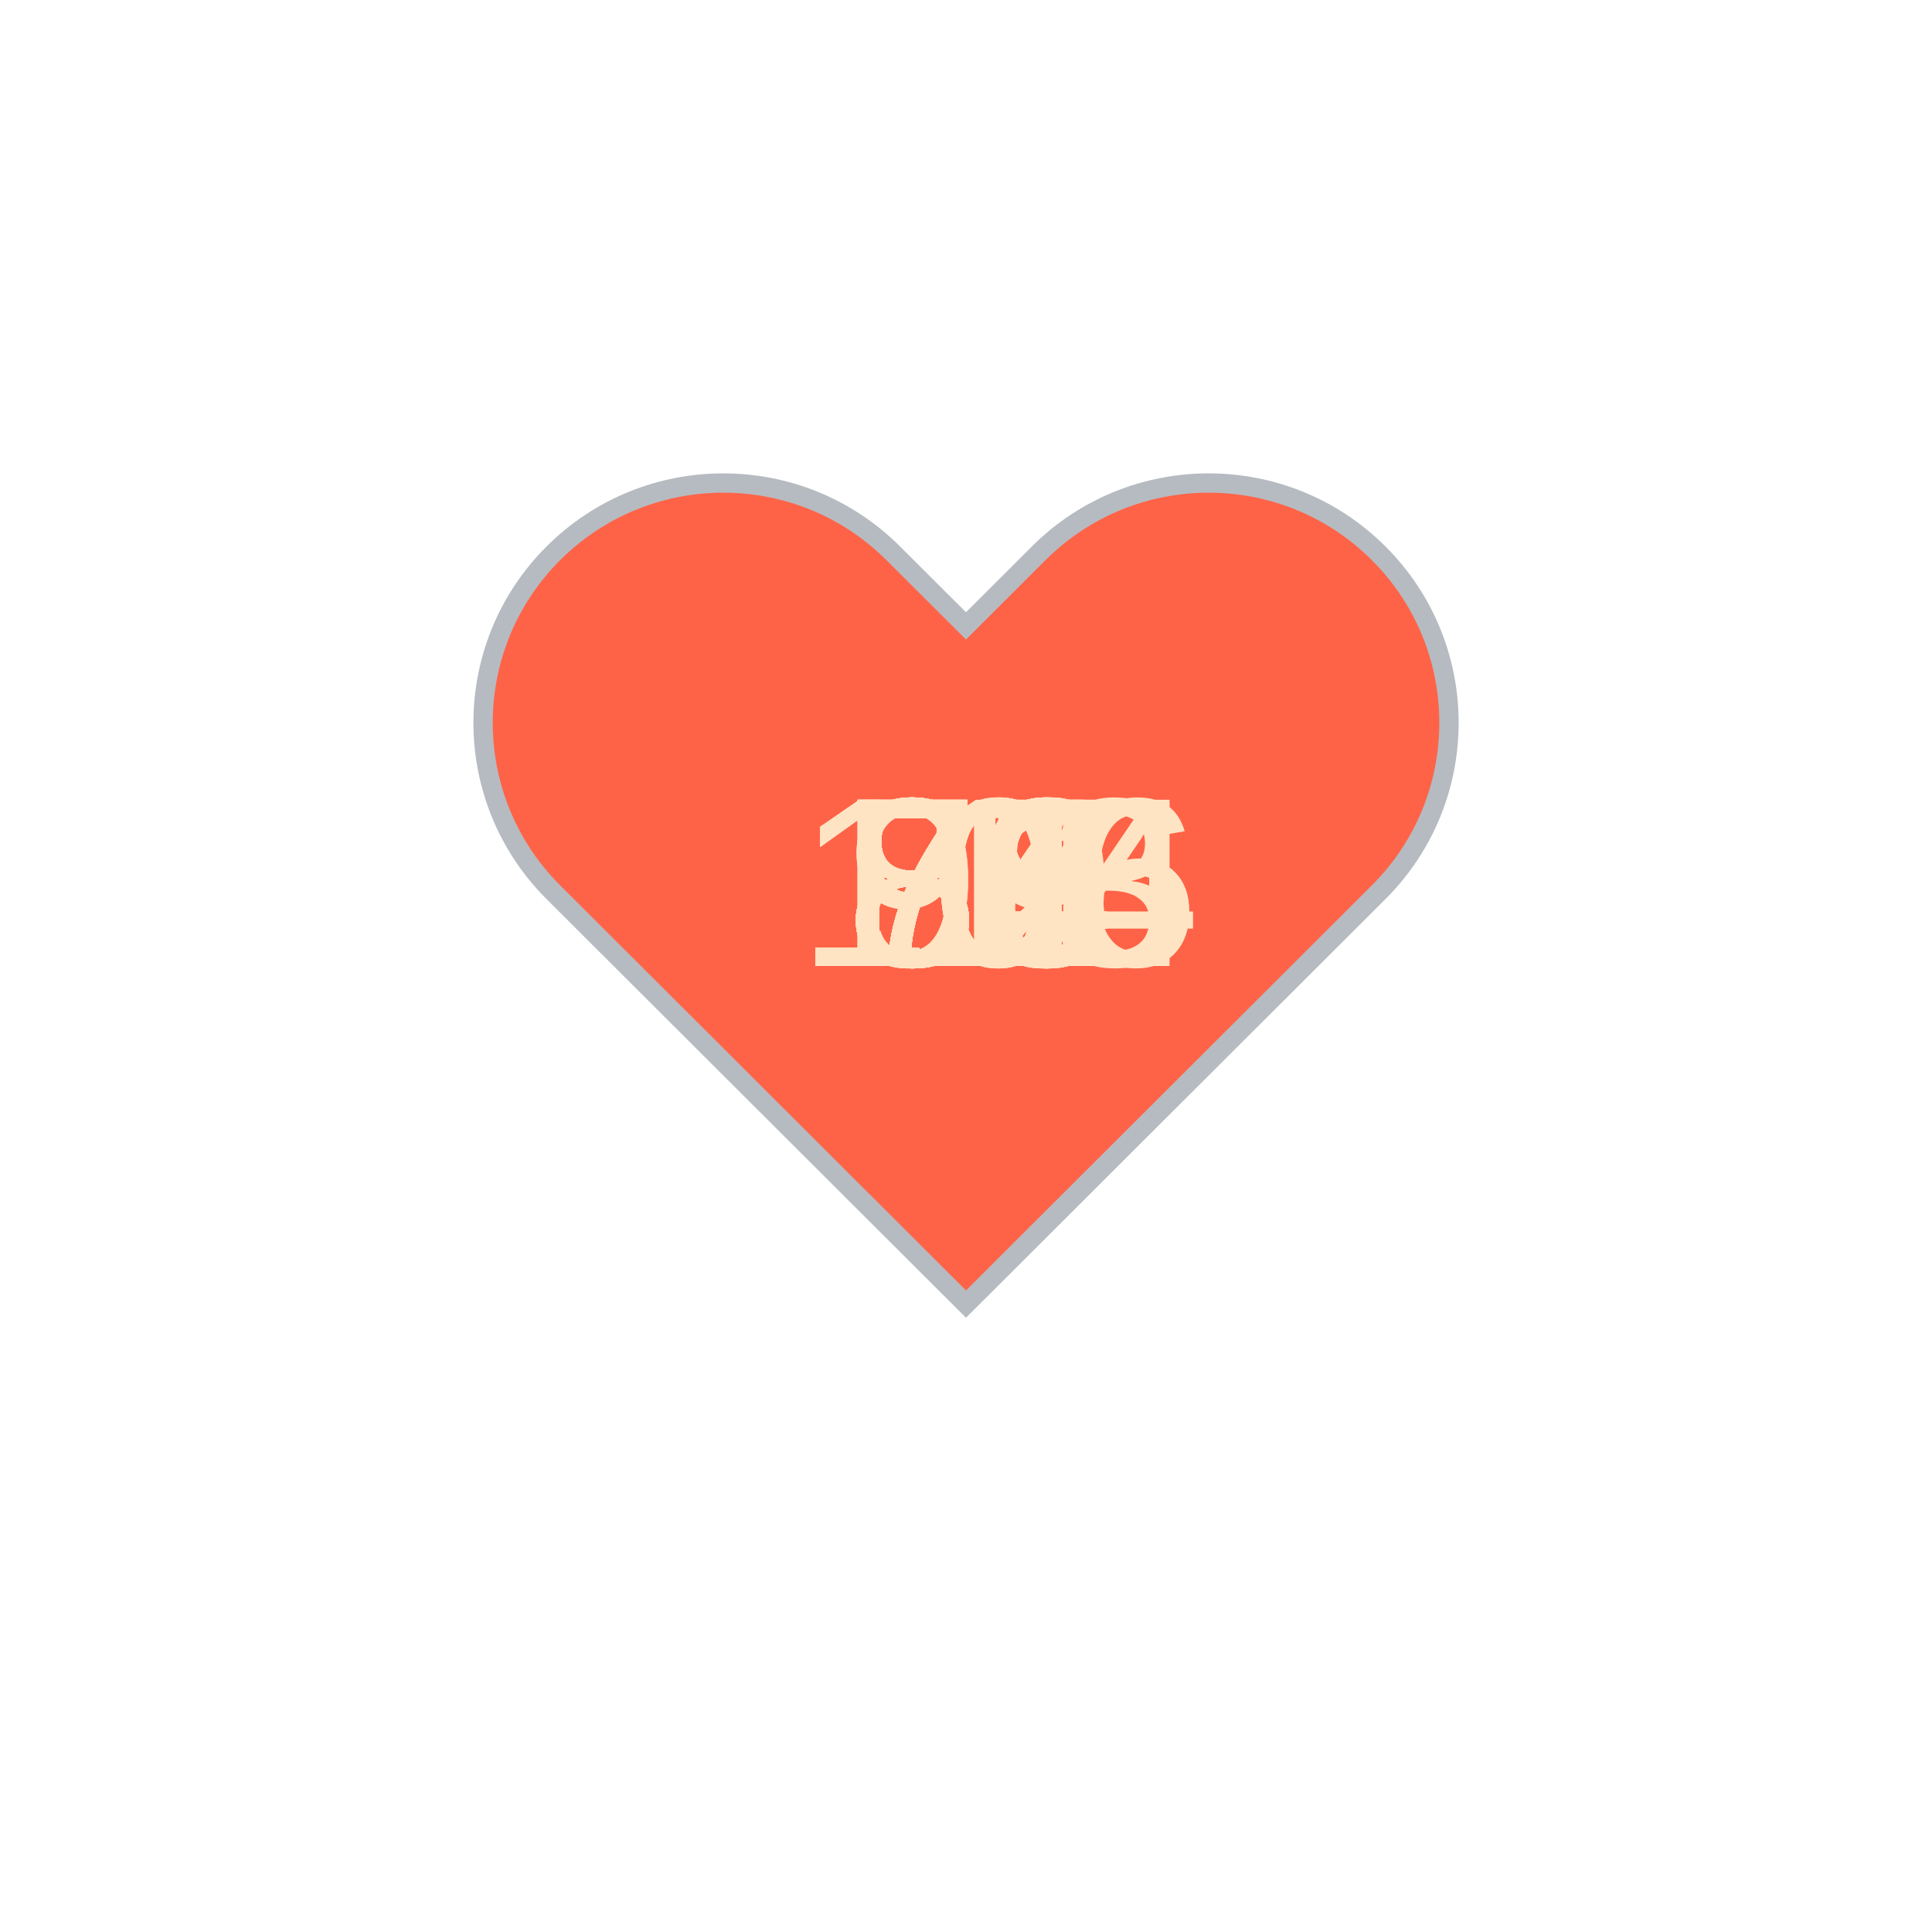
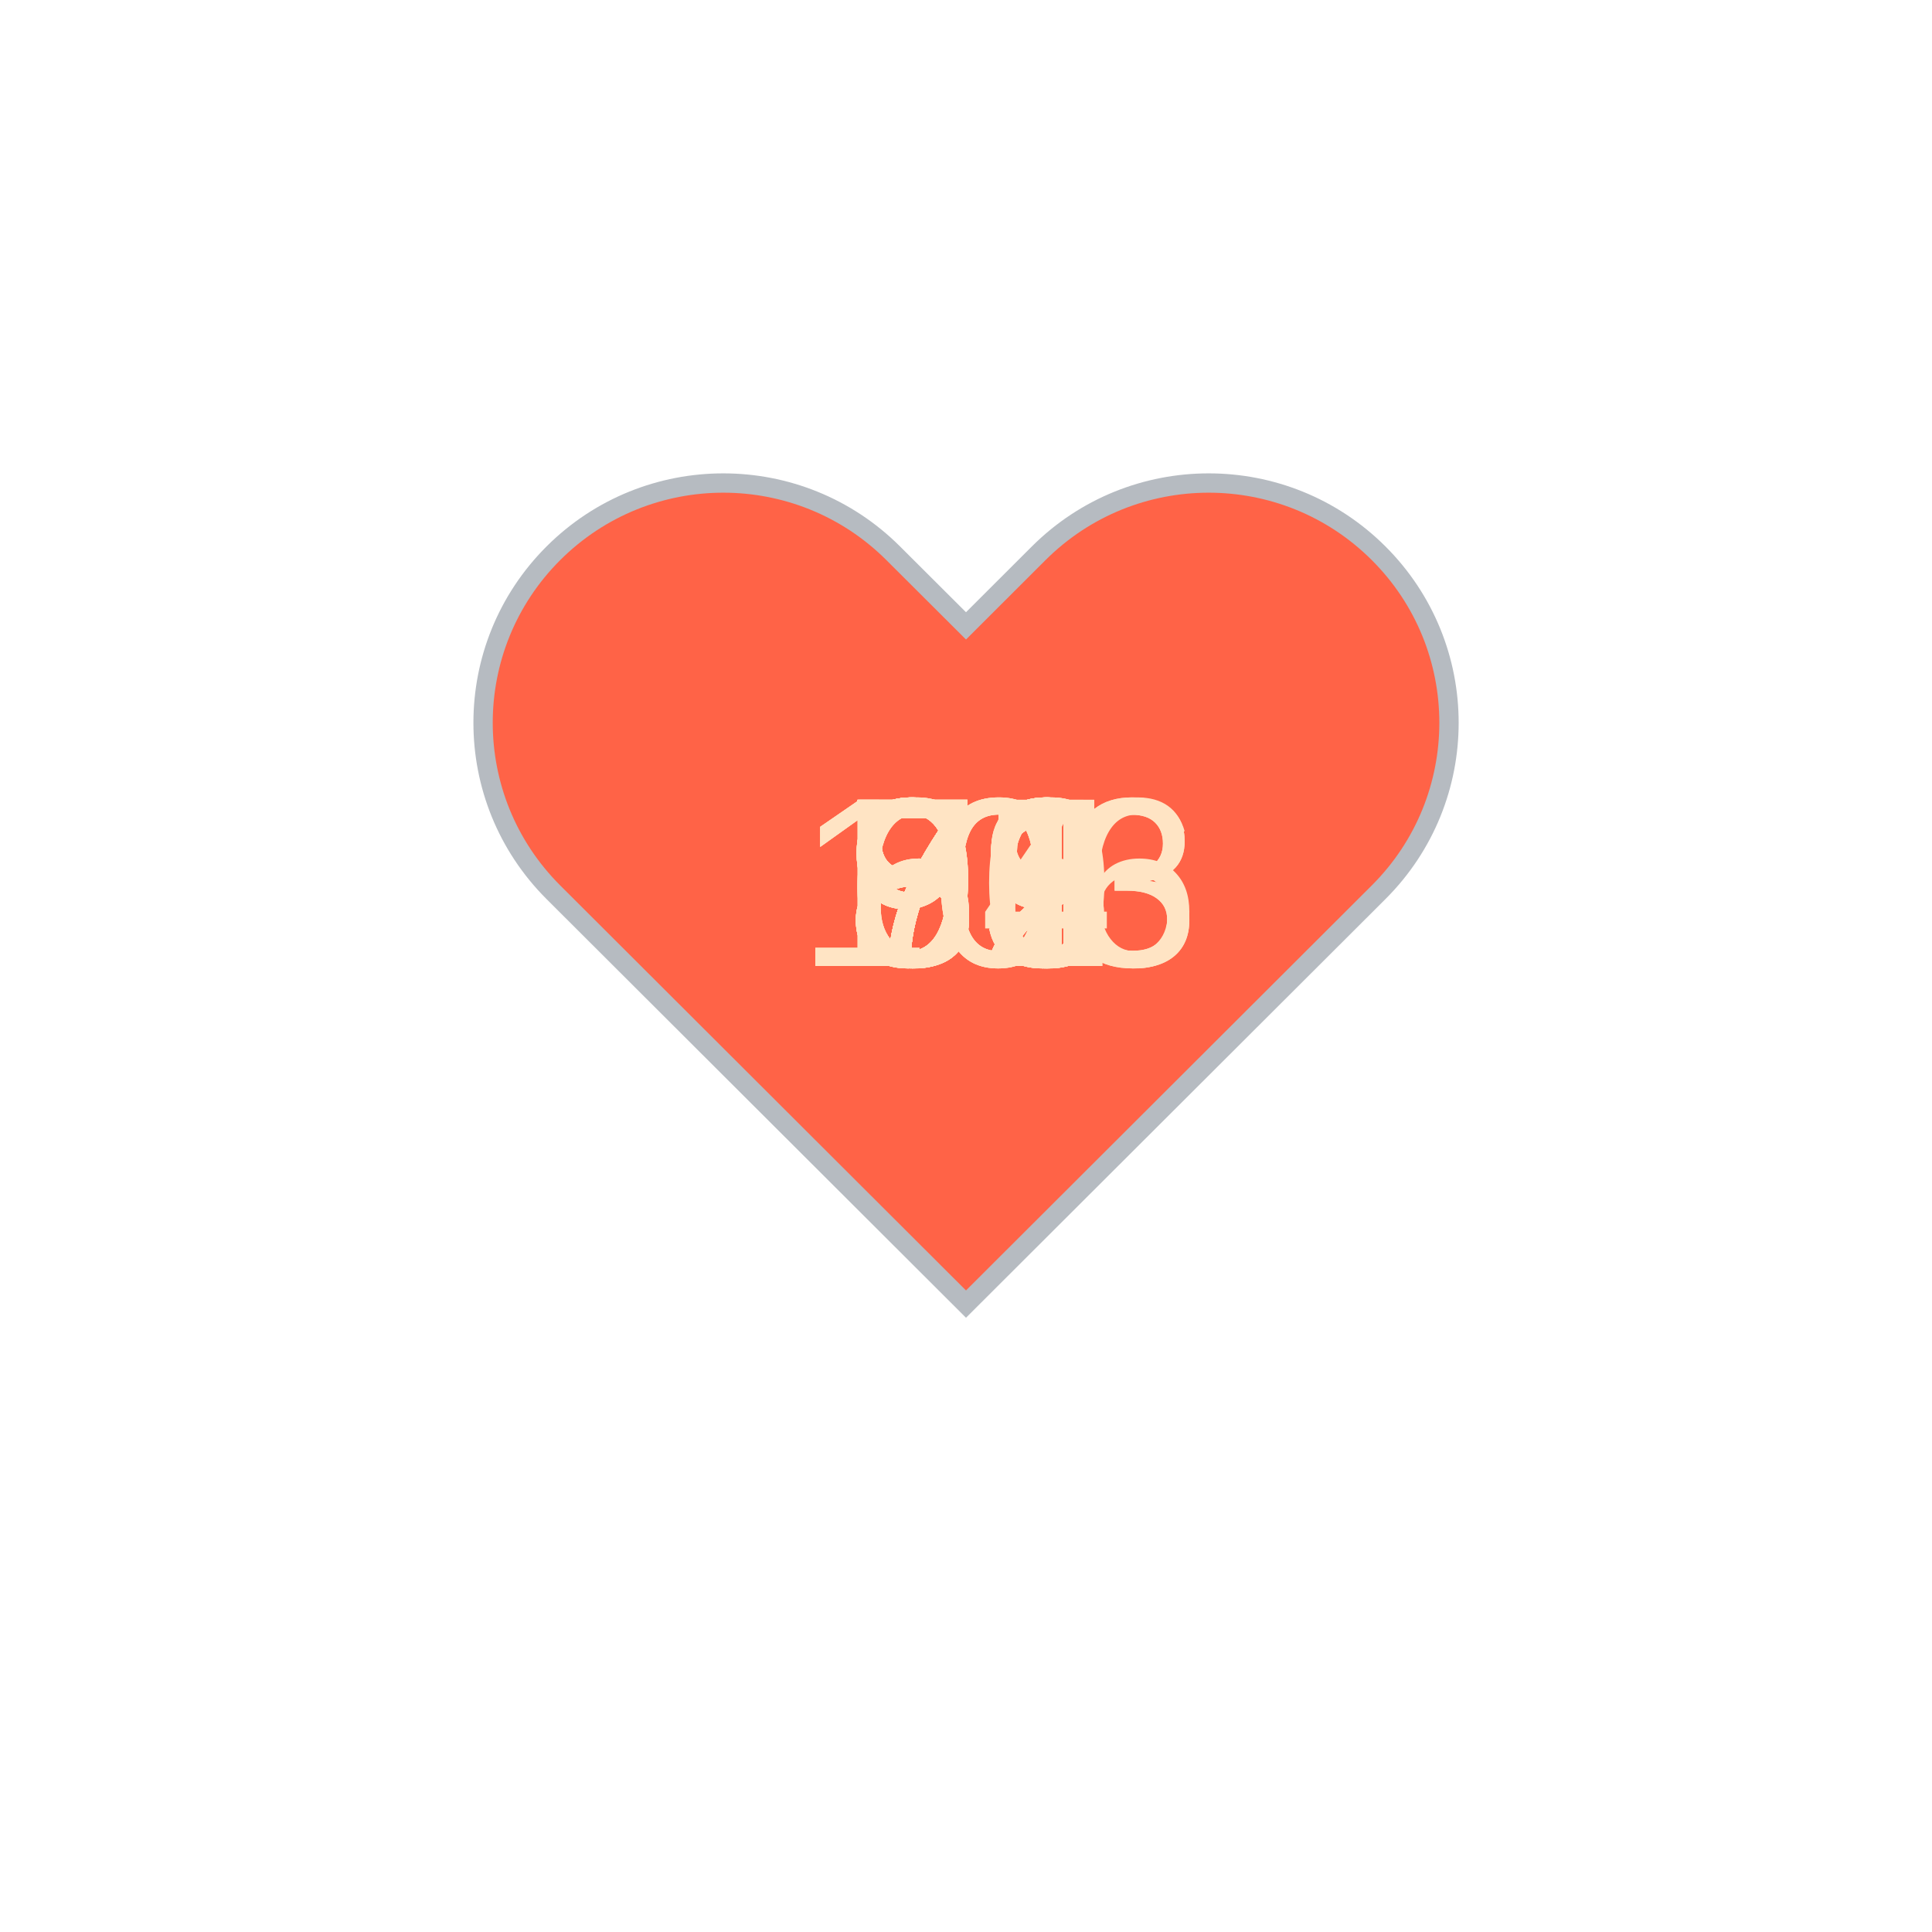
<svg xmlns="http://www.w3.org/2000/svg" baseProfile="full" height="150" version="1.1" viewBox="0,0,200,200" width="150">
  <defs />
  <g transform="translate(100 100)">
    <path d="M92.71,7.27L92.71,7.27c-9.71-9.69-25.46-9.69-35.18,0L50,14.79l-7.54-7.52C32.75-2.42,17-2.42,7.29,7.27v0 c-9.71,9.69-9.71,25.41,0,35.1L50,85l42.71-42.63C102.43,32.68,102.43,16.96,92.71,7.27z" fill="tomato" stroke="#B6BBC1" stroke-width="2" transform="translate(-50 -50)" />
    <animateTransform additive="sum" attributeName="transform" dur="1.2s" repeatCount="indefinite" type="scale" values="1; 1.5; 1.25; 1.5; 1.5; 1;" />
-     <text fill="bisque" style="font-size:25px; font-family:Arial" transform="translate(-17.5 0)">104<animate attributeName="visibility" dur="36.0s" keyTimes="0;0.03;0.07;0.1;0.13;0.17;0.2;0.23;0.27;0.3;0.33;0.37;0.4;0.43;0.47;0.5;0.53;0.57;0.6;0.63;0.67;0.7;0.73;0.77;0.8;0.83;0.87;0.9;0.93;0.97;1.0" repeatCount="indefinite" values="visible;hidden;hidden;hidden;hidden;hidden;hidden;hidden;hidden;hidden;hidden;hidden;hidden;hidden;hidden;hidden;hidden;hidden;hidden;hidden;hidden;hidden;hidden;hidden;hidden;hidden;hidden;hidden;hidden;hidden;hidden" />
+     <text fill="bisque" style="font-size:25px; font-family:Arial" transform="translate(-12.5 0)">66<animate attributeName="visibility" dur="36.0s" keyTimes="0;0.03;0.07;0.1;0.13;0.17;0.2;0.23;0.27;0.3;0.33;0.37;0.4;0.43;0.47;0.5;0.53;0.57;0.6;0.63;0.67;0.7;0.73;0.77;0.8;0.83;0.87;0.9;0.93;0.97;1.0" repeatCount="indefinite" values="visible;hidden;hidden;hidden;hidden;hidden;hidden;hidden;hidden;hidden;hidden;hidden;hidden;hidden;hidden;hidden;hidden;hidden;hidden;hidden;hidden;hidden;hidden;hidden;hidden;hidden;hidden;hidden;hidden;hidden;hidden" />
    </text>
-     <text fill="bisque" style="font-size:25px; font-family:Arial" transform="translate(-12.5 0)">85<animate attributeName="visibility" dur="36.0s" keyTimes="0;0.03;0.07;0.1;0.13;0.17;0.2;0.23;0.27;0.3;0.33;0.37;0.4;0.43;0.47;0.5;0.53;0.57;0.6;0.63;0.67;0.7;0.73;0.77;0.8;0.83;0.87;0.9;0.93;0.97;1.0" repeatCount="indefinite" values="hidden;visible;hidden;hidden;hidden;hidden;hidden;hidden;hidden;hidden;hidden;hidden;hidden;hidden;hidden;hidden;hidden;hidden;hidden;hidden;hidden;hidden;hidden;hidden;hidden;hidden;hidden;hidden;hidden;hidden;hidden" />
+     <text fill="bisque" style="font-size:25px; font-family:Arial" transform="translate(-12.5 0)">71<animate attributeName="visibility" dur="36.0s" keyTimes="0;0.03;0.07;0.1;0.13;0.17;0.2;0.23;0.27;0.3;0.33;0.37;0.4;0.43;0.47;0.5;0.53;0.57;0.6;0.63;0.67;0.7;0.73;0.77;0.8;0.83;0.87;0.9;0.93;0.97;1.0" repeatCount="indefinite" values="hidden;visible;hidden;hidden;hidden;hidden;hidden;hidden;hidden;hidden;hidden;hidden;hidden;hidden;hidden;hidden;hidden;hidden;hidden;hidden;hidden;hidden;hidden;hidden;hidden;hidden;hidden;hidden;hidden;hidden;hidden" />
    </text>
-     <text fill="bisque" style="font-size:25px; font-family:Arial" transform="translate(-12.5 0)">79<animate attributeName="visibility" dur="36.0s" keyTimes="0;0.03;0.07;0.1;0.13;0.17;0.2;0.23;0.27;0.3;0.33;0.37;0.4;0.43;0.47;0.5;0.53;0.57;0.6;0.63;0.67;0.7;0.73;0.77;0.8;0.83;0.87;0.9;0.93;0.97;1.0" repeatCount="indefinite" values="hidden;hidden;visible;hidden;hidden;hidden;hidden;hidden;hidden;hidden;hidden;hidden;hidden;hidden;hidden;hidden;hidden;hidden;hidden;hidden;hidden;hidden;hidden;hidden;hidden;hidden;hidden;hidden;hidden;hidden;hidden" />
+     <text fill="bisque" style="font-size:25px; font-family:Arial" transform="translate(-12.5 0)">73<animate attributeName="visibility" dur="36.0s" keyTimes="0;0.03;0.07;0.1;0.13;0.17;0.2;0.23;0.27;0.3;0.33;0.37;0.4;0.43;0.47;0.5;0.53;0.57;0.6;0.63;0.67;0.7;0.73;0.77;0.8;0.83;0.87;0.9;0.93;0.97;1.0" repeatCount="indefinite" values="hidden;hidden;visible;hidden;hidden;hidden;hidden;hidden;hidden;hidden;hidden;hidden;hidden;hidden;hidden;hidden;hidden;hidden;hidden;hidden;hidden;hidden;hidden;hidden;hidden;hidden;hidden;hidden;hidden;hidden;hidden" />
    </text>
-     <text fill="bisque" style="font-size:25px; font-family:Arial" transform="translate(-12.5 0)">74<animate attributeName="visibility" dur="36.0s" keyTimes="0;0.03;0.07;0.1;0.13;0.17;0.2;0.23;0.27;0.3;0.33;0.37;0.4;0.43;0.47;0.5;0.53;0.57;0.6;0.63;0.67;0.7;0.73;0.77;0.8;0.83;0.87;0.9;0.93;0.97;1.0" repeatCount="indefinite" values="hidden;hidden;hidden;visible;hidden;hidden;hidden;hidden;hidden;hidden;hidden;hidden;hidden;hidden;hidden;hidden;hidden;hidden;hidden;hidden;hidden;hidden;hidden;hidden;hidden;hidden;hidden;hidden;hidden;hidden;hidden" />
+     <text fill="bisque" style="font-size:25px; font-family:Arial" transform="translate(-12.5 0)">72<animate attributeName="visibility" dur="36.0s" keyTimes="0;0.03;0.07;0.1;0.13;0.17;0.2;0.23;0.27;0.3;0.33;0.37;0.4;0.43;0.47;0.5;0.53;0.57;0.6;0.63;0.67;0.7;0.73;0.77;0.8;0.83;0.87;0.9;0.93;0.97;1.0" repeatCount="indefinite" values="hidden;hidden;hidden;visible;hidden;hidden;hidden;hidden;hidden;hidden;hidden;hidden;hidden;hidden;hidden;hidden;hidden;hidden;hidden;hidden;hidden;hidden;hidden;hidden;hidden;hidden;hidden;hidden;hidden;hidden;hidden" />
    </text>
-     <text fill="bisque" style="font-size:25px; font-family:Arial" transform="translate(-12.5 0)">77<animate attributeName="visibility" dur="36.0s" keyTimes="0;0.03;0.07;0.1;0.13;0.17;0.2;0.23;0.27;0.3;0.33;0.37;0.4;0.43;0.47;0.5;0.53;0.57;0.6;0.63;0.67;0.7;0.73;0.77;0.8;0.83;0.87;0.9;0.93;0.97;1.0" repeatCount="indefinite" values="hidden;hidden;hidden;hidden;visible;hidden;hidden;hidden;hidden;hidden;hidden;hidden;hidden;hidden;hidden;hidden;hidden;hidden;hidden;hidden;hidden;hidden;hidden;hidden;hidden;hidden;hidden;hidden;hidden;hidden;hidden" />
+     <text fill="bisque" style="font-size:25px; font-family:Arial" transform="translate(-12.5 0)">69<animate attributeName="visibility" dur="36.0s" keyTimes="0;0.03;0.07;0.1;0.13;0.17;0.2;0.23;0.27;0.3;0.33;0.37;0.4;0.43;0.47;0.5;0.53;0.57;0.6;0.63;0.67;0.7;0.73;0.77;0.8;0.83;0.87;0.9;0.93;0.97;1.0" repeatCount="indefinite" values="hidden;hidden;hidden;hidden;visible;hidden;hidden;hidden;hidden;hidden;hidden;hidden;hidden;hidden;hidden;hidden;hidden;hidden;hidden;hidden;hidden;hidden;hidden;hidden;hidden;hidden;hidden;hidden;hidden;hidden;hidden" />
    </text>
-     <text fill="bisque" style="font-size:25px; font-family:Arial" transform="translate(-12.5 0)">88<animate attributeName="visibility" dur="36.0s" keyTimes="0;0.03;0.07;0.1;0.13;0.17;0.2;0.23;0.27;0.3;0.33;0.37;0.4;0.43;0.47;0.5;0.53;0.57;0.6;0.63;0.67;0.7;0.73;0.77;0.8;0.83;0.87;0.9;0.93;0.97;1.0" repeatCount="indefinite" values="hidden;hidden;hidden;hidden;hidden;visible;hidden;hidden;hidden;hidden;hidden;hidden;hidden;hidden;hidden;hidden;hidden;hidden;hidden;hidden;hidden;hidden;hidden;hidden;hidden;hidden;hidden;hidden;hidden;hidden;hidden" />
+     <text fill="bisque" style="font-size:25px; font-family:Arial" transform="translate(-17.5 0)">103<animate attributeName="visibility" dur="36.0s" keyTimes="0;0.03;0.07;0.1;0.13;0.17;0.2;0.23;0.27;0.3;0.33;0.37;0.4;0.43;0.47;0.5;0.53;0.57;0.6;0.63;0.67;0.7;0.73;0.77;0.8;0.83;0.87;0.9;0.93;0.97;1.0" repeatCount="indefinite" values="hidden;hidden;hidden;hidden;hidden;visible;hidden;hidden;hidden;hidden;hidden;hidden;hidden;hidden;hidden;hidden;hidden;hidden;hidden;hidden;hidden;hidden;hidden;hidden;hidden;hidden;hidden;hidden;hidden;hidden;hidden" />
    </text>
-     <text fill="bisque" style="font-size:25px; font-family:Arial" transform="translate(-12.5 0)">88<animate attributeName="visibility" dur="36.0s" keyTimes="0;0.03;0.07;0.1;0.13;0.17;0.2;0.23;0.27;0.3;0.33;0.37;0.4;0.43;0.47;0.5;0.53;0.57;0.6;0.63;0.67;0.7;0.73;0.77;0.8;0.83;0.87;0.9;0.93;0.97;1.0" repeatCount="indefinite" values="hidden;hidden;hidden;hidden;hidden;hidden;visible;hidden;hidden;hidden;hidden;hidden;hidden;hidden;hidden;hidden;hidden;hidden;hidden;hidden;hidden;hidden;hidden;hidden;hidden;hidden;hidden;hidden;hidden;hidden;hidden" />
+     <text fill="bisque" style="font-size:25px; font-family:Arial" transform="translate(-12.5 0)">82<animate attributeName="visibility" dur="36.0s" keyTimes="0;0.03;0.07;0.1;0.13;0.17;0.2;0.23;0.27;0.3;0.33;0.37;0.4;0.43;0.47;0.5;0.53;0.57;0.6;0.63;0.67;0.7;0.73;0.77;0.8;0.83;0.87;0.9;0.93;0.97;1.0" repeatCount="indefinite" values="hidden;hidden;hidden;hidden;hidden;hidden;visible;hidden;hidden;hidden;hidden;hidden;hidden;hidden;hidden;hidden;hidden;hidden;hidden;hidden;hidden;hidden;hidden;hidden;hidden;hidden;hidden;hidden;hidden;hidden;hidden" />
    </text>
-     <text fill="bisque" style="font-size:25px; font-family:Arial" transform="translate(-12.5 0)">84<animate attributeName="visibility" dur="36.0s" keyTimes="0;0.03;0.07;0.1;0.13;0.17;0.2;0.23;0.27;0.3;0.33;0.37;0.4;0.43;0.47;0.5;0.53;0.57;0.6;0.63;0.67;0.7;0.73;0.77;0.8;0.83;0.87;0.9;0.93;0.97;1.0" repeatCount="indefinite" values="hidden;hidden;hidden;hidden;hidden;hidden;hidden;visible;hidden;hidden;hidden;hidden;hidden;hidden;hidden;hidden;hidden;hidden;hidden;hidden;hidden;hidden;hidden;hidden;hidden;hidden;hidden;hidden;hidden;hidden;hidden" />
+     <text fill="bisque" style="font-size:25px; font-family:Arial" transform="translate(-12.5 0)">78<animate attributeName="visibility" dur="36.0s" keyTimes="0;0.03;0.07;0.1;0.13;0.17;0.2;0.23;0.27;0.3;0.33;0.37;0.4;0.43;0.47;0.5;0.53;0.57;0.6;0.63;0.67;0.7;0.73;0.77;0.8;0.83;0.87;0.9;0.93;0.97;1.0" repeatCount="indefinite" values="hidden;hidden;hidden;hidden;hidden;hidden;hidden;visible;hidden;hidden;hidden;hidden;hidden;hidden;hidden;hidden;hidden;hidden;hidden;hidden;hidden;hidden;hidden;hidden;hidden;hidden;hidden;hidden;hidden;hidden;hidden" />
    </text>
-     <text fill="bisque" style="font-size:25px; font-family:Arial" transform="translate(-12.5 0)">84<animate attributeName="visibility" dur="36.0s" keyTimes="0;0.03;0.07;0.1;0.13;0.17;0.2;0.23;0.27;0.3;0.33;0.37;0.4;0.43;0.47;0.5;0.53;0.57;0.6;0.63;0.67;0.7;0.73;0.77;0.8;0.83;0.87;0.9;0.93;0.97;1.0" repeatCount="indefinite" values="hidden;hidden;hidden;hidden;hidden;hidden;hidden;hidden;visible;hidden;hidden;hidden;hidden;hidden;hidden;hidden;hidden;hidden;hidden;hidden;hidden;hidden;hidden;hidden;hidden;hidden;hidden;hidden;hidden;hidden;hidden" />
+     <text fill="bisque" style="font-size:25px; font-family:Arial" transform="translate(-12.5 0)">69<animate attributeName="visibility" dur="36.0s" keyTimes="0;0.03;0.07;0.1;0.13;0.17;0.2;0.23;0.27;0.3;0.33;0.37;0.4;0.43;0.47;0.5;0.53;0.57;0.6;0.63;0.67;0.7;0.73;0.77;0.8;0.83;0.87;0.9;0.93;0.97;1.0" repeatCount="indefinite" values="hidden;hidden;hidden;hidden;hidden;hidden;hidden;hidden;visible;hidden;hidden;hidden;hidden;hidden;hidden;hidden;hidden;hidden;hidden;hidden;hidden;hidden;hidden;hidden;hidden;hidden;hidden;hidden;hidden;hidden;hidden" />
    </text>
-     <text fill="bisque" style="font-size:25px; font-family:Arial" transform="translate(-12.5 0)">91<animate attributeName="visibility" dur="36.0s" keyTimes="0;0.03;0.07;0.1;0.13;0.17;0.2;0.23;0.27;0.3;0.33;0.37;0.4;0.43;0.47;0.5;0.53;0.57;0.6;0.63;0.67;0.7;0.73;0.77;0.8;0.83;0.87;0.9;0.93;0.97;1.0" repeatCount="indefinite" values="hidden;hidden;hidden;hidden;hidden;hidden;hidden;hidden;hidden;visible;hidden;hidden;hidden;hidden;hidden;hidden;hidden;hidden;hidden;hidden;hidden;hidden;hidden;hidden;hidden;hidden;hidden;hidden;hidden;hidden;hidden" />
+     <text fill="bisque" style="font-size:25px; font-family:Arial" transform="translate(-12.5 0)">72<animate attributeName="visibility" dur="36.0s" keyTimes="0;0.03;0.07;0.1;0.13;0.17;0.2;0.23;0.27;0.3;0.33;0.37;0.4;0.43;0.47;0.5;0.53;0.57;0.6;0.63;0.67;0.7;0.73;0.77;0.8;0.83;0.87;0.9;0.93;0.97;1.0" repeatCount="indefinite" values="hidden;hidden;hidden;hidden;hidden;hidden;hidden;hidden;hidden;visible;hidden;hidden;hidden;hidden;hidden;hidden;hidden;hidden;hidden;hidden;hidden;hidden;hidden;hidden;hidden;hidden;hidden;hidden;hidden;hidden;hidden" />
    </text>
-     <text fill="bisque" style="font-size:25px; font-family:Arial" transform="translate(-12.5 0)">89<animate attributeName="visibility" dur="36.0s" keyTimes="0;0.03;0.07;0.1;0.13;0.17;0.2;0.23;0.27;0.3;0.33;0.37;0.4;0.43;0.47;0.5;0.53;0.57;0.6;0.63;0.67;0.7;0.73;0.77;0.8;0.83;0.87;0.9;0.93;0.97;1.0" repeatCount="indefinite" values="hidden;hidden;hidden;hidden;hidden;hidden;hidden;hidden;hidden;hidden;visible;hidden;hidden;hidden;hidden;hidden;hidden;hidden;hidden;hidden;hidden;hidden;hidden;hidden;hidden;hidden;hidden;hidden;hidden;hidden;hidden" />
+     <text fill="bisque" style="font-size:25px; font-family:Arial" transform="translate(-12.5 0)">74<animate attributeName="visibility" dur="36.0s" keyTimes="0;0.03;0.07;0.1;0.13;0.17;0.2;0.23;0.27;0.3;0.33;0.37;0.4;0.43;0.47;0.5;0.53;0.57;0.6;0.63;0.67;0.7;0.73;0.77;0.8;0.83;0.87;0.9;0.93;0.97;1.0" repeatCount="indefinite" values="hidden;hidden;hidden;hidden;hidden;hidden;hidden;hidden;hidden;hidden;visible;hidden;hidden;hidden;hidden;hidden;hidden;hidden;hidden;hidden;hidden;hidden;hidden;hidden;hidden;hidden;hidden;hidden;hidden;hidden;hidden" />
    </text>
-     <text fill="bisque" style="font-size:25px; font-family:Arial" transform="translate(-12.5 0)">91<animate attributeName="visibility" dur="36.0s" keyTimes="0;0.03;0.07;0.1;0.13;0.17;0.2;0.23;0.27;0.3;0.33;0.37;0.4;0.43;0.47;0.5;0.53;0.57;0.6;0.63;0.67;0.7;0.73;0.77;0.8;0.83;0.87;0.9;0.93;0.97;1.0" repeatCount="indefinite" values="hidden;hidden;hidden;hidden;hidden;hidden;hidden;hidden;hidden;hidden;hidden;visible;hidden;hidden;hidden;hidden;hidden;hidden;hidden;hidden;hidden;hidden;hidden;hidden;hidden;hidden;hidden;hidden;hidden;hidden;hidden" />
+     <text fill="bisque" style="font-size:25px; font-family:Arial" transform="translate(-12.5 0)">70<animate attributeName="visibility" dur="36.0s" keyTimes="0;0.03;0.07;0.1;0.13;0.17;0.2;0.23;0.27;0.3;0.33;0.37;0.4;0.43;0.47;0.5;0.53;0.57;0.6;0.63;0.67;0.7;0.73;0.77;0.8;0.83;0.87;0.9;0.93;0.97;1.0" repeatCount="indefinite" values="hidden;hidden;hidden;hidden;hidden;hidden;hidden;hidden;hidden;hidden;hidden;visible;hidden;hidden;hidden;hidden;hidden;hidden;hidden;hidden;hidden;hidden;hidden;hidden;hidden;hidden;hidden;hidden;hidden;hidden;hidden" />
    </text>
-     <text fill="bisque" style="font-size:25px; font-family:Arial" transform="translate(-12.5 0)">83<animate attributeName="visibility" dur="36.0s" keyTimes="0;0.03;0.07;0.1;0.13;0.17;0.2;0.23;0.27;0.3;0.33;0.37;0.4;0.43;0.47;0.5;0.53;0.57;0.6;0.63;0.67;0.7;0.73;0.77;0.8;0.83;0.87;0.9;0.93;0.97;1.0" repeatCount="indefinite" values="hidden;hidden;hidden;hidden;hidden;hidden;hidden;hidden;hidden;hidden;hidden;hidden;visible;hidden;hidden;hidden;hidden;hidden;hidden;hidden;hidden;hidden;hidden;hidden;hidden;hidden;hidden;hidden;hidden;hidden;hidden" />
+     <text fill="bisque" style="font-size:25px; font-family:Arial" transform="translate(-12.5 0)">91<animate attributeName="visibility" dur="36.0s" keyTimes="0;0.03;0.07;0.1;0.13;0.17;0.2;0.23;0.27;0.3;0.33;0.37;0.4;0.43;0.47;0.5;0.53;0.57;0.6;0.63;0.67;0.7;0.73;0.77;0.8;0.83;0.87;0.9;0.93;0.97;1.0" repeatCount="indefinite" values="hidden;hidden;hidden;hidden;hidden;hidden;hidden;hidden;hidden;hidden;hidden;hidden;visible;hidden;hidden;hidden;hidden;hidden;hidden;hidden;hidden;hidden;hidden;hidden;hidden;hidden;hidden;hidden;hidden;hidden;hidden" />
    </text>
-     <text fill="bisque" style="font-size:25px; font-family:Arial" transform="translate(-12.5 0)">83<animate attributeName="visibility" dur="36.0s" keyTimes="0;0.03;0.07;0.1;0.13;0.17;0.2;0.23;0.27;0.3;0.33;0.37;0.4;0.43;0.47;0.5;0.53;0.57;0.6;0.63;0.67;0.7;0.73;0.77;0.8;0.83;0.87;0.9;0.93;0.97;1.0" repeatCount="indefinite" values="hidden;hidden;hidden;hidden;hidden;hidden;hidden;hidden;hidden;hidden;hidden;hidden;hidden;visible;hidden;hidden;hidden;hidden;hidden;hidden;hidden;hidden;hidden;hidden;hidden;hidden;hidden;hidden;hidden;hidden;hidden" />
+     <text fill="bisque" style="font-size:25px; font-family:Arial" transform="translate(-12.5 0)">81<animate attributeName="visibility" dur="36.0s" keyTimes="0;0.03;0.07;0.1;0.13;0.17;0.2;0.23;0.27;0.3;0.33;0.37;0.4;0.43;0.47;0.5;0.53;0.57;0.6;0.63;0.67;0.7;0.73;0.77;0.8;0.83;0.87;0.9;0.93;0.97;1.0" repeatCount="indefinite" values="hidden;hidden;hidden;hidden;hidden;hidden;hidden;hidden;hidden;hidden;hidden;hidden;hidden;visible;hidden;hidden;hidden;hidden;hidden;hidden;hidden;hidden;hidden;hidden;hidden;hidden;hidden;hidden;hidden;hidden;hidden" />
    </text>
    <text fill="bisque" style="font-size:25px; font-family:Arial" transform="translate(-17.5 0)">106<animate attributeName="visibility" dur="36.0s" keyTimes="0;0.03;0.07;0.1;0.13;0.17;0.2;0.23;0.27;0.3;0.33;0.37;0.4;0.43;0.47;0.5;0.53;0.57;0.6;0.63;0.67;0.7;0.73;0.77;0.8;0.83;0.87;0.9;0.93;0.97;1.0" repeatCount="indefinite" values="hidden;hidden;hidden;hidden;hidden;hidden;hidden;hidden;hidden;hidden;hidden;hidden;hidden;hidden;visible;hidden;hidden;hidden;hidden;hidden;hidden;hidden;hidden;hidden;hidden;hidden;hidden;hidden;hidden;hidden;hidden" />
    </text>
-     <text fill="bisque" style="font-size:25px; font-family:Arial" transform="translate(-12.5 0)">76<animate attributeName="visibility" dur="36.0s" keyTimes="0;0.03;0.07;0.1;0.13;0.17;0.2;0.23;0.27;0.3;0.33;0.37;0.4;0.43;0.47;0.5;0.53;0.57;0.6;0.63;0.67;0.7;0.73;0.77;0.8;0.83;0.87;0.9;0.93;0.97;1.0" repeatCount="indefinite" values="hidden;hidden;hidden;hidden;hidden;hidden;hidden;hidden;hidden;hidden;hidden;hidden;hidden;hidden;hidden;visible;hidden;hidden;hidden;hidden;hidden;hidden;hidden;hidden;hidden;hidden;hidden;hidden;hidden;hidden;hidden" />
+     <text fill="bisque" style="font-size:25px; font-family:Arial" transform="translate(-12.5 0)">93<animate attributeName="visibility" dur="36.0s" keyTimes="0;0.03;0.07;0.1;0.13;0.17;0.2;0.23;0.27;0.3;0.33;0.37;0.4;0.43;0.47;0.5;0.53;0.57;0.6;0.63;0.67;0.7;0.73;0.77;0.8;0.83;0.87;0.9;0.93;0.97;1.0" repeatCount="indefinite" values="hidden;hidden;hidden;hidden;hidden;hidden;hidden;hidden;hidden;hidden;hidden;hidden;hidden;hidden;hidden;visible;hidden;hidden;hidden;hidden;hidden;hidden;hidden;hidden;hidden;hidden;hidden;hidden;hidden;hidden;hidden" />
    </text>
-     <text fill="bisque" style="font-size:25px; font-family:Arial" transform="translate(-12.5 0)">84<animate attributeName="visibility" dur="36.0s" keyTimes="0;0.03;0.07;0.1;0.13;0.17;0.2;0.23;0.27;0.3;0.33;0.37;0.4;0.43;0.47;0.5;0.53;0.57;0.6;0.63;0.67;0.7;0.73;0.77;0.8;0.83;0.87;0.9;0.93;0.97;1.0" repeatCount="indefinite" values="hidden;hidden;hidden;hidden;hidden;hidden;hidden;hidden;hidden;hidden;hidden;hidden;hidden;hidden;hidden;hidden;visible;hidden;hidden;hidden;hidden;hidden;hidden;hidden;hidden;hidden;hidden;hidden;hidden;hidden;hidden" />
+     <text fill="bisque" style="font-size:25px; font-family:Arial" transform="translate(-12.5 0)">81<animate attributeName="visibility" dur="36.0s" keyTimes="0;0.03;0.07;0.1;0.13;0.17;0.2;0.23;0.27;0.3;0.33;0.37;0.4;0.43;0.47;0.5;0.53;0.57;0.6;0.63;0.67;0.7;0.73;0.77;0.8;0.83;0.87;0.9;0.93;0.97;1.0" repeatCount="indefinite" values="hidden;hidden;hidden;hidden;hidden;hidden;hidden;hidden;hidden;hidden;hidden;hidden;hidden;hidden;hidden;hidden;visible;hidden;hidden;hidden;hidden;hidden;hidden;hidden;hidden;hidden;hidden;hidden;hidden;hidden;hidden" />
    </text>
-     <text fill="bisque" style="font-size:25px; font-family:Arial" transform="translate(-12.5 0)">75<animate attributeName="visibility" dur="36.0s" keyTimes="0;0.03;0.07;0.1;0.13;0.17;0.2;0.23;0.27;0.3;0.33;0.37;0.4;0.43;0.47;0.5;0.53;0.57;0.6;0.63;0.67;0.7;0.73;0.77;0.8;0.83;0.87;0.9;0.93;0.97;1.0" repeatCount="indefinite" values="hidden;hidden;hidden;hidden;hidden;hidden;hidden;hidden;hidden;hidden;hidden;hidden;hidden;hidden;hidden;hidden;hidden;visible;hidden;hidden;hidden;hidden;hidden;hidden;hidden;hidden;hidden;hidden;hidden;hidden;hidden" />
+     <text fill="bisque" style="font-size:25px; font-family:Arial" transform="translate(-12.5 0)">85<animate attributeName="visibility" dur="36.0s" keyTimes="0;0.03;0.07;0.1;0.13;0.17;0.2;0.23;0.27;0.3;0.33;0.37;0.4;0.43;0.47;0.5;0.53;0.57;0.6;0.63;0.67;0.7;0.73;0.77;0.8;0.83;0.87;0.9;0.93;0.97;1.0" repeatCount="indefinite" values="hidden;hidden;hidden;hidden;hidden;hidden;hidden;hidden;hidden;hidden;hidden;hidden;hidden;hidden;hidden;hidden;hidden;visible;hidden;hidden;hidden;hidden;hidden;hidden;hidden;hidden;hidden;hidden;hidden;hidden;hidden" />
    </text>
-     <text fill="bisque" style="font-size:25px; font-family:Arial" transform="translate(-12.5 0)">73<animate attributeName="visibility" dur="36.0s" keyTimes="0;0.03;0.07;0.1;0.13;0.17;0.2;0.23;0.27;0.3;0.33;0.37;0.4;0.43;0.47;0.5;0.53;0.57;0.6;0.63;0.67;0.7;0.73;0.77;0.8;0.83;0.87;0.9;0.93;0.97;1.0" repeatCount="indefinite" values="hidden;hidden;hidden;hidden;hidden;hidden;hidden;hidden;hidden;hidden;hidden;hidden;hidden;hidden;hidden;hidden;hidden;hidden;visible;hidden;hidden;hidden;hidden;hidden;hidden;hidden;hidden;hidden;hidden;hidden;hidden" />
+     <text fill="bisque" style="font-size:25px; font-family:Arial" transform="translate(-12.5 0)">89<animate attributeName="visibility" dur="36.0s" keyTimes="0;0.03;0.07;0.1;0.13;0.17;0.2;0.23;0.27;0.3;0.33;0.37;0.4;0.43;0.47;0.5;0.53;0.57;0.6;0.63;0.67;0.7;0.73;0.77;0.8;0.83;0.87;0.9;0.93;0.97;1.0" repeatCount="indefinite" values="hidden;hidden;hidden;hidden;hidden;hidden;hidden;hidden;hidden;hidden;hidden;hidden;hidden;hidden;hidden;hidden;hidden;hidden;visible;hidden;hidden;hidden;hidden;hidden;hidden;hidden;hidden;hidden;hidden;hidden;hidden" />
    </text>
-     <text fill="bisque" style="font-size:25px; font-family:Arial" transform="translate(-12.5 0)">84<animate attributeName="visibility" dur="36.0s" keyTimes="0;0.03;0.07;0.1;0.13;0.17;0.2;0.23;0.27;0.3;0.33;0.37;0.4;0.43;0.47;0.5;0.53;0.57;0.6;0.63;0.67;0.7;0.73;0.77;0.8;0.83;0.87;0.9;0.93;0.97;1.0" repeatCount="indefinite" values="hidden;hidden;hidden;hidden;hidden;hidden;hidden;hidden;hidden;hidden;hidden;hidden;hidden;hidden;hidden;hidden;hidden;hidden;hidden;visible;hidden;hidden;hidden;hidden;hidden;hidden;hidden;hidden;hidden;hidden;hidden" />
+     <text fill="bisque" style="font-size:25px; font-family:Arial" transform="translate(-12.5 0)">91<animate attributeName="visibility" dur="36.0s" keyTimes="0;0.03;0.07;0.1;0.13;0.17;0.2;0.23;0.27;0.3;0.33;0.37;0.4;0.43;0.47;0.5;0.53;0.57;0.6;0.63;0.67;0.7;0.73;0.77;0.8;0.83;0.87;0.9;0.93;0.97;1.0" repeatCount="indefinite" values="hidden;hidden;hidden;hidden;hidden;hidden;hidden;hidden;hidden;hidden;hidden;hidden;hidden;hidden;hidden;hidden;hidden;hidden;hidden;visible;hidden;hidden;hidden;hidden;hidden;hidden;hidden;hidden;hidden;hidden;hidden" />
    </text>
-     <text fill="bisque" style="font-size:25px; font-family:Arial" transform="translate(-12.5 0)">78<animate attributeName="visibility" dur="36.0s" keyTimes="0;0.03;0.07;0.1;0.13;0.17;0.2;0.23;0.27;0.3;0.33;0.37;0.4;0.43;0.47;0.5;0.53;0.57;0.6;0.63;0.67;0.7;0.73;0.77;0.8;0.83;0.87;0.9;0.93;0.97;1.0" repeatCount="indefinite" values="hidden;hidden;hidden;hidden;hidden;hidden;hidden;hidden;hidden;hidden;hidden;hidden;hidden;hidden;hidden;hidden;hidden;hidden;hidden;hidden;visible;hidden;hidden;hidden;hidden;hidden;hidden;hidden;hidden;hidden;hidden" />
+     <text fill="bisque" style="font-size:25px; font-family:Arial" transform="translate(-12.5 0)">92<animate attributeName="visibility" dur="36.0s" keyTimes="0;0.03;0.07;0.1;0.13;0.17;0.2;0.23;0.27;0.3;0.33;0.37;0.4;0.43;0.47;0.5;0.53;0.57;0.6;0.63;0.67;0.7;0.73;0.77;0.8;0.83;0.87;0.9;0.93;0.97;1.0" repeatCount="indefinite" values="hidden;hidden;hidden;hidden;hidden;hidden;hidden;hidden;hidden;hidden;hidden;hidden;hidden;hidden;hidden;hidden;hidden;hidden;hidden;hidden;visible;hidden;hidden;hidden;hidden;hidden;hidden;hidden;hidden;hidden;hidden" />
    </text>
-     <text fill="bisque" style="font-size:25px; font-family:Arial" transform="translate(-12.5 0)">76<animate attributeName="visibility" dur="36.0s" keyTimes="0;0.03;0.07;0.1;0.13;0.17;0.2;0.23;0.27;0.3;0.33;0.37;0.4;0.43;0.47;0.5;0.53;0.57;0.6;0.63;0.67;0.7;0.73;0.77;0.8;0.83;0.87;0.9;0.93;0.97;1.0" repeatCount="indefinite" values="hidden;hidden;hidden;hidden;hidden;hidden;hidden;hidden;hidden;hidden;hidden;hidden;hidden;hidden;hidden;hidden;hidden;hidden;hidden;hidden;hidden;visible;hidden;hidden;hidden;hidden;hidden;hidden;hidden;hidden;hidden" />
+     <text fill="bisque" style="font-size:25px; font-family:Arial" transform="translate(-12.5 0)">78<animate attributeName="visibility" dur="36.0s" keyTimes="0;0.03;0.07;0.1;0.13;0.17;0.2;0.23;0.27;0.3;0.33;0.37;0.4;0.43;0.47;0.5;0.53;0.57;0.6;0.63;0.67;0.7;0.73;0.77;0.8;0.83;0.87;0.9;0.93;0.97;1.0" repeatCount="indefinite" values="hidden;hidden;hidden;hidden;hidden;hidden;hidden;hidden;hidden;hidden;hidden;hidden;hidden;hidden;hidden;hidden;hidden;hidden;hidden;hidden;hidden;visible;hidden;hidden;hidden;hidden;hidden;hidden;hidden;hidden;hidden" />
    </text>
-     <text fill="bisque" style="font-size:25px; font-family:Arial" transform="translate(-12.5 0)">74<animate attributeName="visibility" dur="36.0s" keyTimes="0;0.03;0.07;0.1;0.13;0.17;0.2;0.23;0.27;0.3;0.33;0.37;0.4;0.43;0.47;0.5;0.53;0.57;0.6;0.63;0.67;0.7;0.73;0.77;0.8;0.83;0.87;0.9;0.93;0.97;1.0" repeatCount="indefinite" values="hidden;hidden;hidden;hidden;hidden;hidden;hidden;hidden;hidden;hidden;hidden;hidden;hidden;hidden;hidden;hidden;hidden;hidden;hidden;hidden;hidden;hidden;visible;hidden;hidden;hidden;hidden;hidden;hidden;hidden;hidden" />
+     <text fill="bisque" style="font-size:25px; font-family:Arial" transform="translate(-12.5 0)">75<animate attributeName="visibility" dur="36.0s" keyTimes="0;0.03;0.07;0.1;0.13;0.17;0.2;0.23;0.27;0.3;0.33;0.37;0.4;0.43;0.47;0.5;0.53;0.57;0.6;0.63;0.67;0.7;0.73;0.77;0.8;0.83;0.87;0.9;0.93;0.97;1.0" repeatCount="indefinite" values="hidden;hidden;hidden;hidden;hidden;hidden;hidden;hidden;hidden;hidden;hidden;hidden;hidden;hidden;hidden;hidden;hidden;hidden;hidden;hidden;hidden;hidden;visible;hidden;hidden;hidden;hidden;hidden;hidden;hidden;hidden" />
    </text>
-     <text fill="bisque" style="font-size:25px; font-family:Arial" transform="translate(-12.5 0)">80<animate attributeName="visibility" dur="36.0s" keyTimes="0;0.03;0.07;0.1;0.13;0.17;0.2;0.23;0.27;0.3;0.33;0.37;0.4;0.43;0.47;0.5;0.53;0.57;0.6;0.63;0.67;0.7;0.73;0.77;0.8;0.83;0.87;0.9;0.93;0.97;1.0" repeatCount="indefinite" values="hidden;hidden;hidden;hidden;hidden;hidden;hidden;hidden;hidden;hidden;hidden;hidden;hidden;hidden;hidden;hidden;hidden;hidden;hidden;hidden;hidden;hidden;hidden;visible;hidden;hidden;hidden;hidden;hidden;hidden;hidden" />
+     <text fill="bisque" style="font-size:25px; font-family:Arial" transform="translate(-12.5 0)">72<animate attributeName="visibility" dur="36.0s" keyTimes="0;0.03;0.07;0.1;0.13;0.17;0.2;0.23;0.27;0.3;0.33;0.37;0.4;0.43;0.47;0.5;0.53;0.57;0.6;0.63;0.67;0.7;0.73;0.77;0.8;0.83;0.87;0.9;0.93;0.97;1.0" repeatCount="indefinite" values="hidden;hidden;hidden;hidden;hidden;hidden;hidden;hidden;hidden;hidden;hidden;hidden;hidden;hidden;hidden;hidden;hidden;hidden;hidden;hidden;hidden;hidden;hidden;visible;hidden;hidden;hidden;hidden;hidden;hidden;hidden" />
    </text>
-     <text fill="bisque" style="font-size:25px; font-family:Arial" transform="translate(-12.5 0)">77<animate attributeName="visibility" dur="36.0s" keyTimes="0;0.03;0.07;0.1;0.13;0.17;0.2;0.23;0.27;0.3;0.33;0.37;0.4;0.43;0.47;0.5;0.53;0.57;0.6;0.63;0.67;0.7;0.73;0.77;0.8;0.83;0.87;0.9;0.93;0.97;1.0" repeatCount="indefinite" values="hidden;hidden;hidden;hidden;hidden;hidden;hidden;hidden;hidden;hidden;hidden;hidden;hidden;hidden;hidden;hidden;hidden;hidden;hidden;hidden;hidden;hidden;hidden;hidden;visible;hidden;hidden;hidden;hidden;hidden;hidden" />
+     <text fill="bisque" style="font-size:25px; font-family:Arial" transform="translate(-12.5 0)">76<animate attributeName="visibility" dur="36.0s" keyTimes="0;0.03;0.07;0.1;0.13;0.17;0.2;0.23;0.27;0.3;0.33;0.37;0.4;0.43;0.47;0.5;0.53;0.57;0.6;0.63;0.67;0.7;0.73;0.77;0.8;0.83;0.87;0.9;0.93;0.97;1.0" repeatCount="indefinite" values="hidden;hidden;hidden;hidden;hidden;hidden;hidden;hidden;hidden;hidden;hidden;hidden;hidden;hidden;hidden;hidden;hidden;hidden;hidden;hidden;hidden;hidden;hidden;hidden;visible;hidden;hidden;hidden;hidden;hidden;hidden" />
    </text>
-     <text fill="bisque" style="font-size:25px; font-family:Arial" transform="translate(-17.5 0)">104<animate attributeName="visibility" dur="36.0s" keyTimes="0;0.03;0.07;0.1;0.13;0.17;0.2;0.23;0.27;0.3;0.33;0.37;0.4;0.43;0.47;0.5;0.53;0.57;0.6;0.63;0.67;0.7;0.73;0.77;0.8;0.83;0.87;0.9;0.93;0.97;1.0" repeatCount="indefinite" values="hidden;hidden;hidden;hidden;hidden;hidden;hidden;hidden;hidden;hidden;hidden;hidden;hidden;hidden;hidden;hidden;hidden;hidden;hidden;hidden;hidden;hidden;hidden;hidden;hidden;visible;hidden;hidden;hidden;hidden;hidden" />
+     <text fill="bisque" style="font-size:25px; font-family:Arial" transform="translate(-12.5 0)">75<animate attributeName="visibility" dur="36.0s" keyTimes="0;0.03;0.07;0.1;0.13;0.17;0.2;0.23;0.27;0.3;0.33;0.37;0.4;0.43;0.47;0.5;0.53;0.57;0.6;0.63;0.67;0.7;0.73;0.77;0.8;0.83;0.87;0.9;0.93;0.97;1.0" repeatCount="indefinite" values="hidden;hidden;hidden;hidden;hidden;hidden;hidden;hidden;hidden;hidden;hidden;hidden;hidden;hidden;hidden;hidden;hidden;hidden;hidden;hidden;hidden;hidden;hidden;hidden;hidden;visible;hidden;hidden;hidden;hidden;hidden" />
    </text>
-     <text fill="bisque" style="font-size:25px; font-family:Arial" transform="translate(-17.5 0)">113<animate attributeName="visibility" dur="36.0s" keyTimes="0;0.03;0.07;0.1;0.13;0.17;0.2;0.23;0.27;0.3;0.33;0.37;0.4;0.43;0.47;0.5;0.53;0.57;0.6;0.63;0.67;0.7;0.73;0.77;0.8;0.83;0.87;0.9;0.93;0.97;1.0" repeatCount="indefinite" values="hidden;hidden;hidden;hidden;hidden;hidden;hidden;hidden;hidden;hidden;hidden;hidden;hidden;hidden;hidden;hidden;hidden;hidden;hidden;hidden;hidden;hidden;hidden;hidden;hidden;hidden;visible;hidden;hidden;hidden;hidden" />
+     <text fill="bisque" style="font-size:25px; font-family:Arial" transform="translate(-12.5 0)">76<animate attributeName="visibility" dur="36.0s" keyTimes="0;0.03;0.07;0.1;0.13;0.17;0.2;0.23;0.27;0.3;0.33;0.37;0.4;0.43;0.47;0.5;0.53;0.57;0.6;0.63;0.67;0.7;0.73;0.77;0.8;0.83;0.87;0.9;0.93;0.97;1.0" repeatCount="indefinite" values="hidden;hidden;hidden;hidden;hidden;hidden;hidden;hidden;hidden;hidden;hidden;hidden;hidden;hidden;hidden;hidden;hidden;hidden;hidden;hidden;hidden;hidden;hidden;hidden;hidden;hidden;visible;hidden;hidden;hidden;hidden" />
    </text>
-     <text fill="bisque" style="font-size:25px; font-family:Arial" transform="translate(-12.5 0)">72<animate attributeName="visibility" dur="36.0s" keyTimes="0;0.03;0.07;0.1;0.13;0.17;0.2;0.23;0.27;0.3;0.33;0.37;0.4;0.43;0.47;0.5;0.53;0.57;0.6;0.63;0.67;0.7;0.73;0.77;0.8;0.83;0.87;0.9;0.93;0.97;1.0" repeatCount="indefinite" values="hidden;hidden;hidden;hidden;hidden;hidden;hidden;hidden;hidden;hidden;hidden;hidden;hidden;hidden;hidden;hidden;hidden;hidden;hidden;hidden;hidden;hidden;hidden;hidden;hidden;hidden;hidden;visible;hidden;hidden;hidden" />
+     <text fill="bisque" style="font-size:25px; font-family:Arial" transform="translate(-12.5 0)">91<animate attributeName="visibility" dur="36.0s" keyTimes="0;0.03;0.07;0.1;0.13;0.17;0.2;0.23;0.27;0.3;0.33;0.37;0.4;0.43;0.47;0.5;0.53;0.57;0.6;0.63;0.67;0.7;0.73;0.77;0.8;0.83;0.87;0.9;0.93;0.97;1.0" repeatCount="indefinite" values="hidden;hidden;hidden;hidden;hidden;hidden;hidden;hidden;hidden;hidden;hidden;hidden;hidden;hidden;hidden;hidden;hidden;hidden;hidden;hidden;hidden;hidden;hidden;hidden;hidden;hidden;hidden;visible;hidden;hidden;hidden" />
    </text>
-     <text fill="bisque" style="font-size:25px; font-family:Arial" transform="translate(-12.5 0)">75<animate attributeName="visibility" dur="36.0s" keyTimes="0;0.03;0.07;0.1;0.13;0.17;0.2;0.23;0.27;0.3;0.33;0.37;0.4;0.43;0.47;0.5;0.53;0.57;0.6;0.63;0.67;0.7;0.73;0.77;0.8;0.83;0.87;0.9;0.93;0.97;1.0" repeatCount="indefinite" values="hidden;hidden;hidden;hidden;hidden;hidden;hidden;hidden;hidden;hidden;hidden;hidden;hidden;hidden;hidden;hidden;hidden;hidden;hidden;hidden;hidden;hidden;hidden;hidden;hidden;hidden;hidden;hidden;visible;hidden;hidden" />
+     <text fill="bisque" style="font-size:25px; font-family:Arial" transform="translate(-12.5 0)">89<animate attributeName="visibility" dur="36.0s" keyTimes="0;0.03;0.07;0.1;0.13;0.17;0.2;0.23;0.27;0.3;0.33;0.37;0.4;0.43;0.47;0.5;0.53;0.57;0.6;0.63;0.67;0.7;0.73;0.77;0.8;0.83;0.87;0.9;0.93;0.97;1.0" repeatCount="indefinite" values="hidden;hidden;hidden;hidden;hidden;hidden;hidden;hidden;hidden;hidden;hidden;hidden;hidden;hidden;hidden;hidden;hidden;hidden;hidden;hidden;hidden;hidden;hidden;hidden;hidden;hidden;hidden;hidden;visible;hidden;hidden" />
    </text>
-     <text fill="bisque" style="font-size:25px; font-family:Arial" transform="translate(-12.5 0)">72<animate attributeName="visibility" dur="36.0s" keyTimes="0;0.03;0.07;0.1;0.13;0.17;0.2;0.23;0.27;0.3;0.33;0.37;0.4;0.43;0.47;0.5;0.53;0.57;0.6;0.63;0.67;0.7;0.73;0.77;0.8;0.83;0.87;0.9;0.93;0.97;1.0" repeatCount="indefinite" values="hidden;hidden;hidden;hidden;hidden;hidden;hidden;hidden;hidden;hidden;hidden;hidden;hidden;hidden;hidden;hidden;hidden;hidden;hidden;hidden;hidden;hidden;hidden;hidden;hidden;hidden;hidden;hidden;hidden;visible;hidden" />
+     <text fill="bisque" style="font-size:25px; font-family:Arial" transform="translate(-17.5 0)">103<animate attributeName="visibility" dur="36.0s" keyTimes="0;0.03;0.07;0.1;0.13;0.17;0.2;0.23;0.27;0.3;0.33;0.37;0.4;0.43;0.47;0.5;0.53;0.57;0.6;0.63;0.67;0.7;0.73;0.77;0.8;0.83;0.87;0.9;0.93;0.97;1.0" repeatCount="indefinite" values="hidden;hidden;hidden;hidden;hidden;hidden;hidden;hidden;hidden;hidden;hidden;hidden;hidden;hidden;hidden;hidden;hidden;hidden;hidden;hidden;hidden;hidden;hidden;hidden;hidden;hidden;hidden;hidden;hidden;visible;hidden" />
    </text>
  </g>
</svg>
